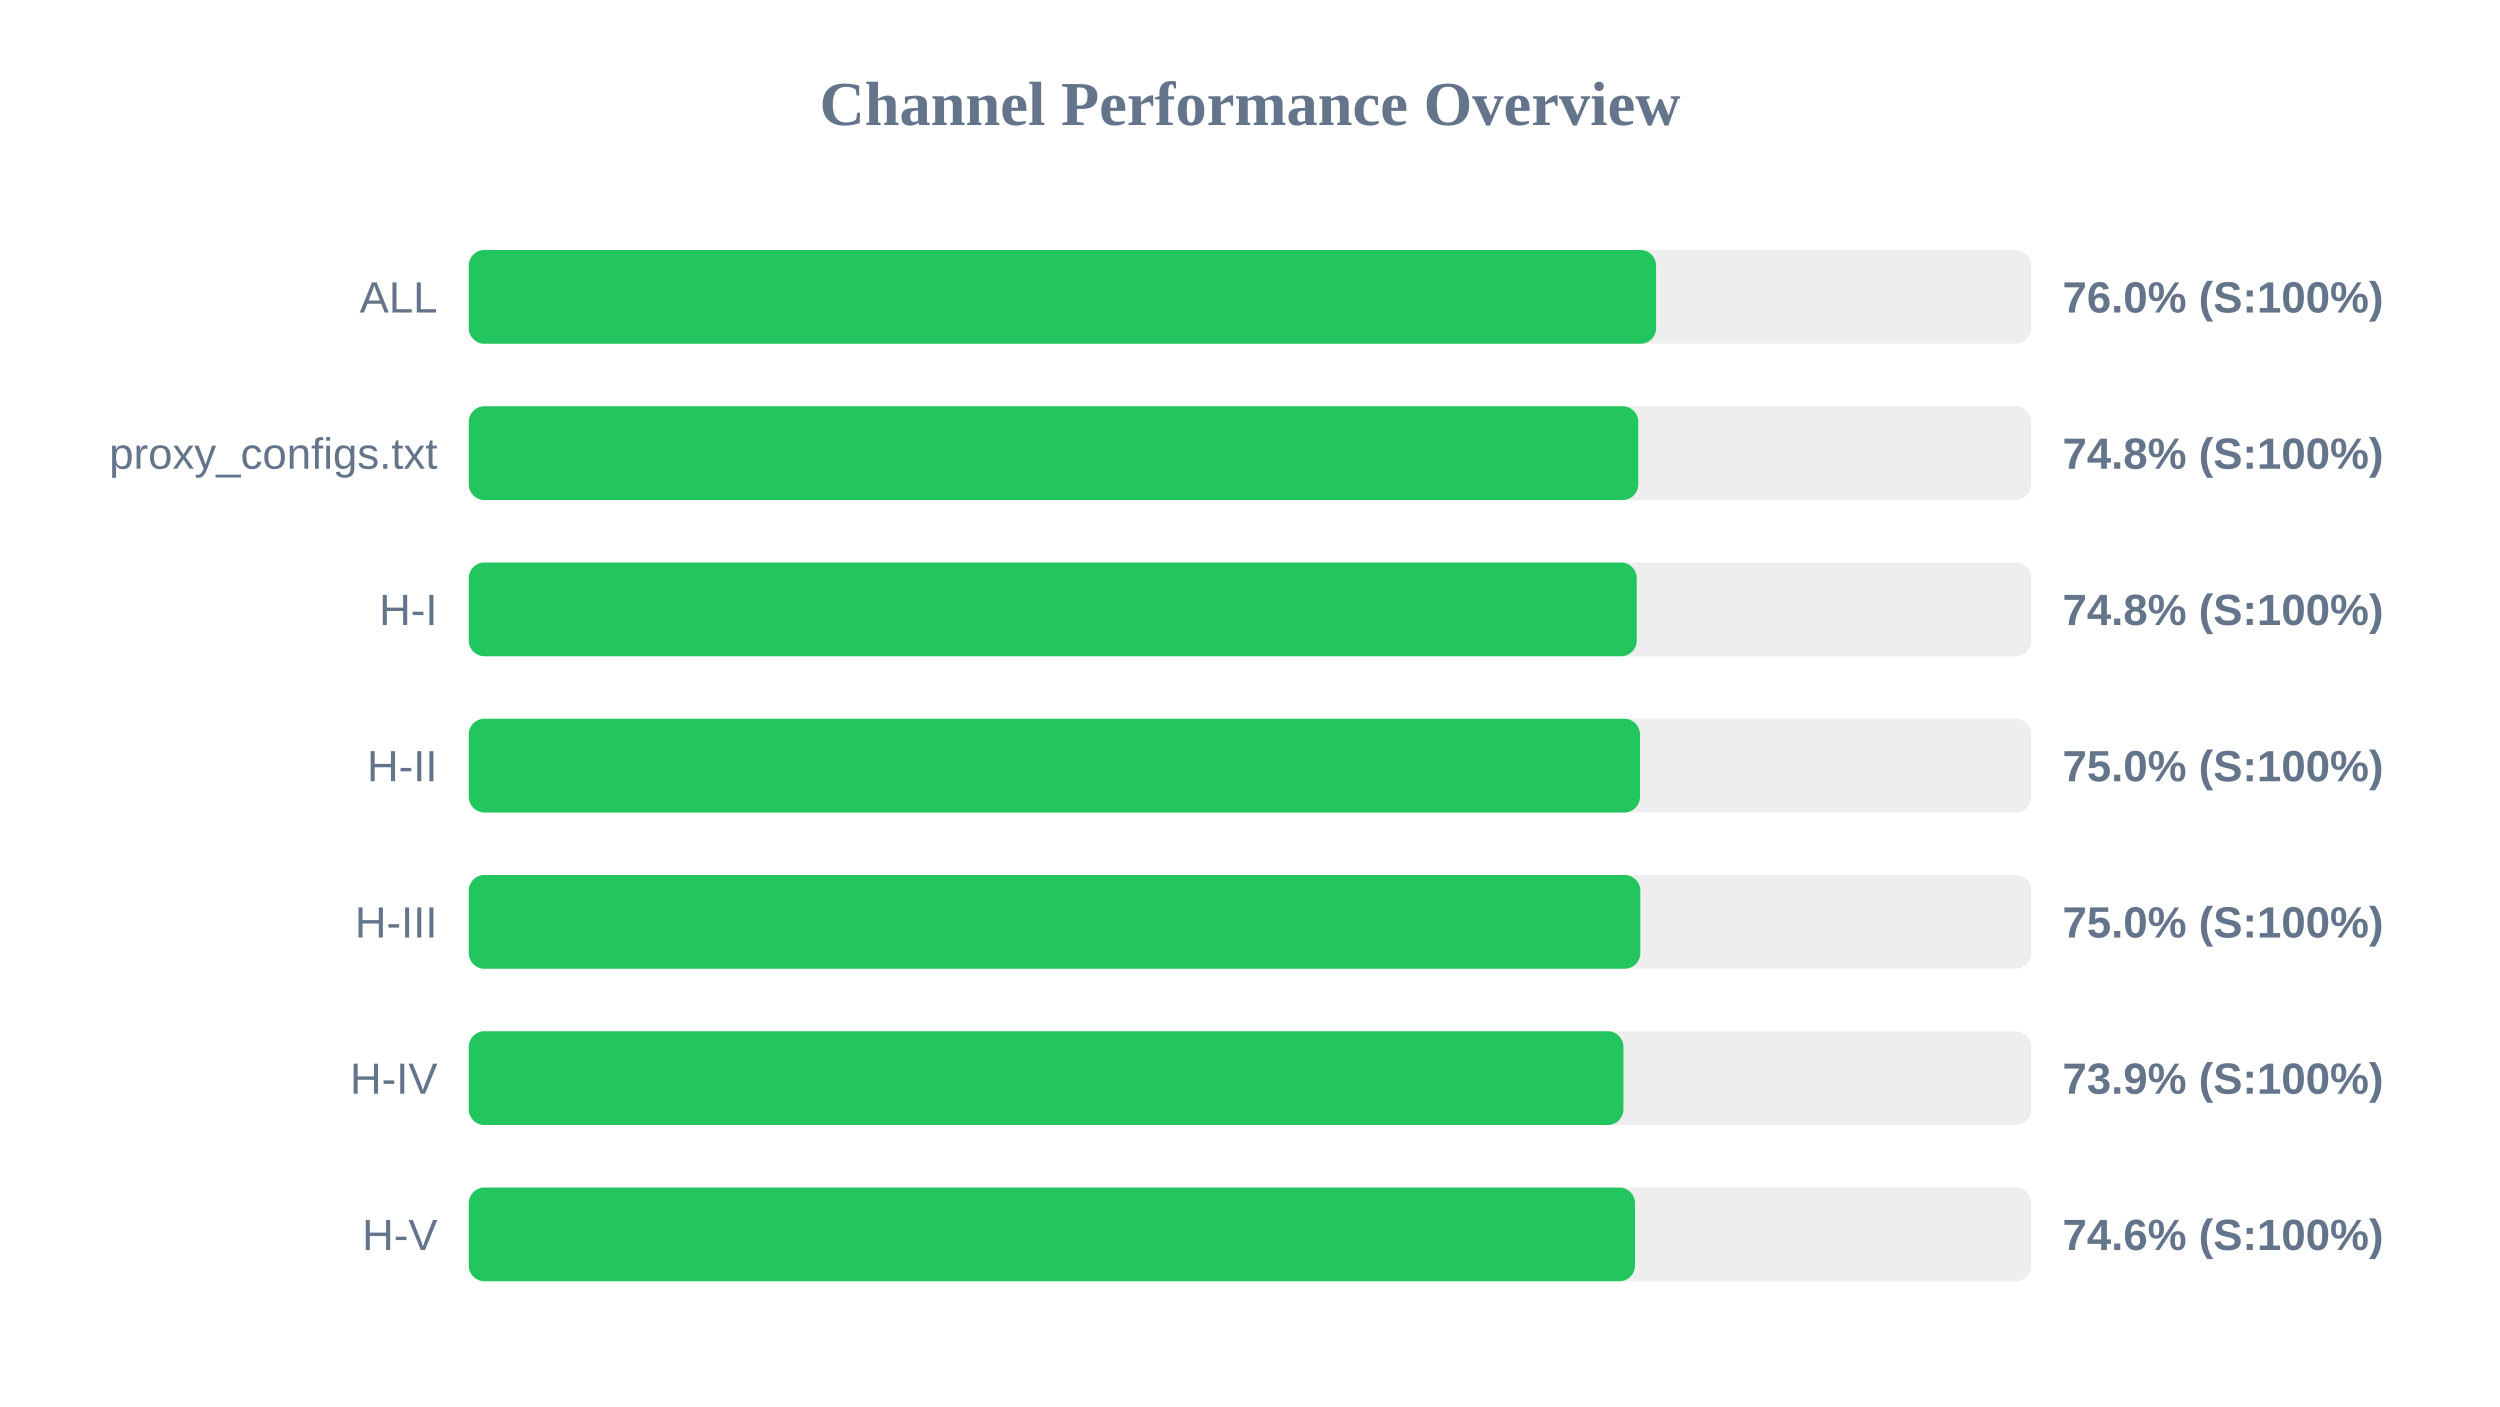
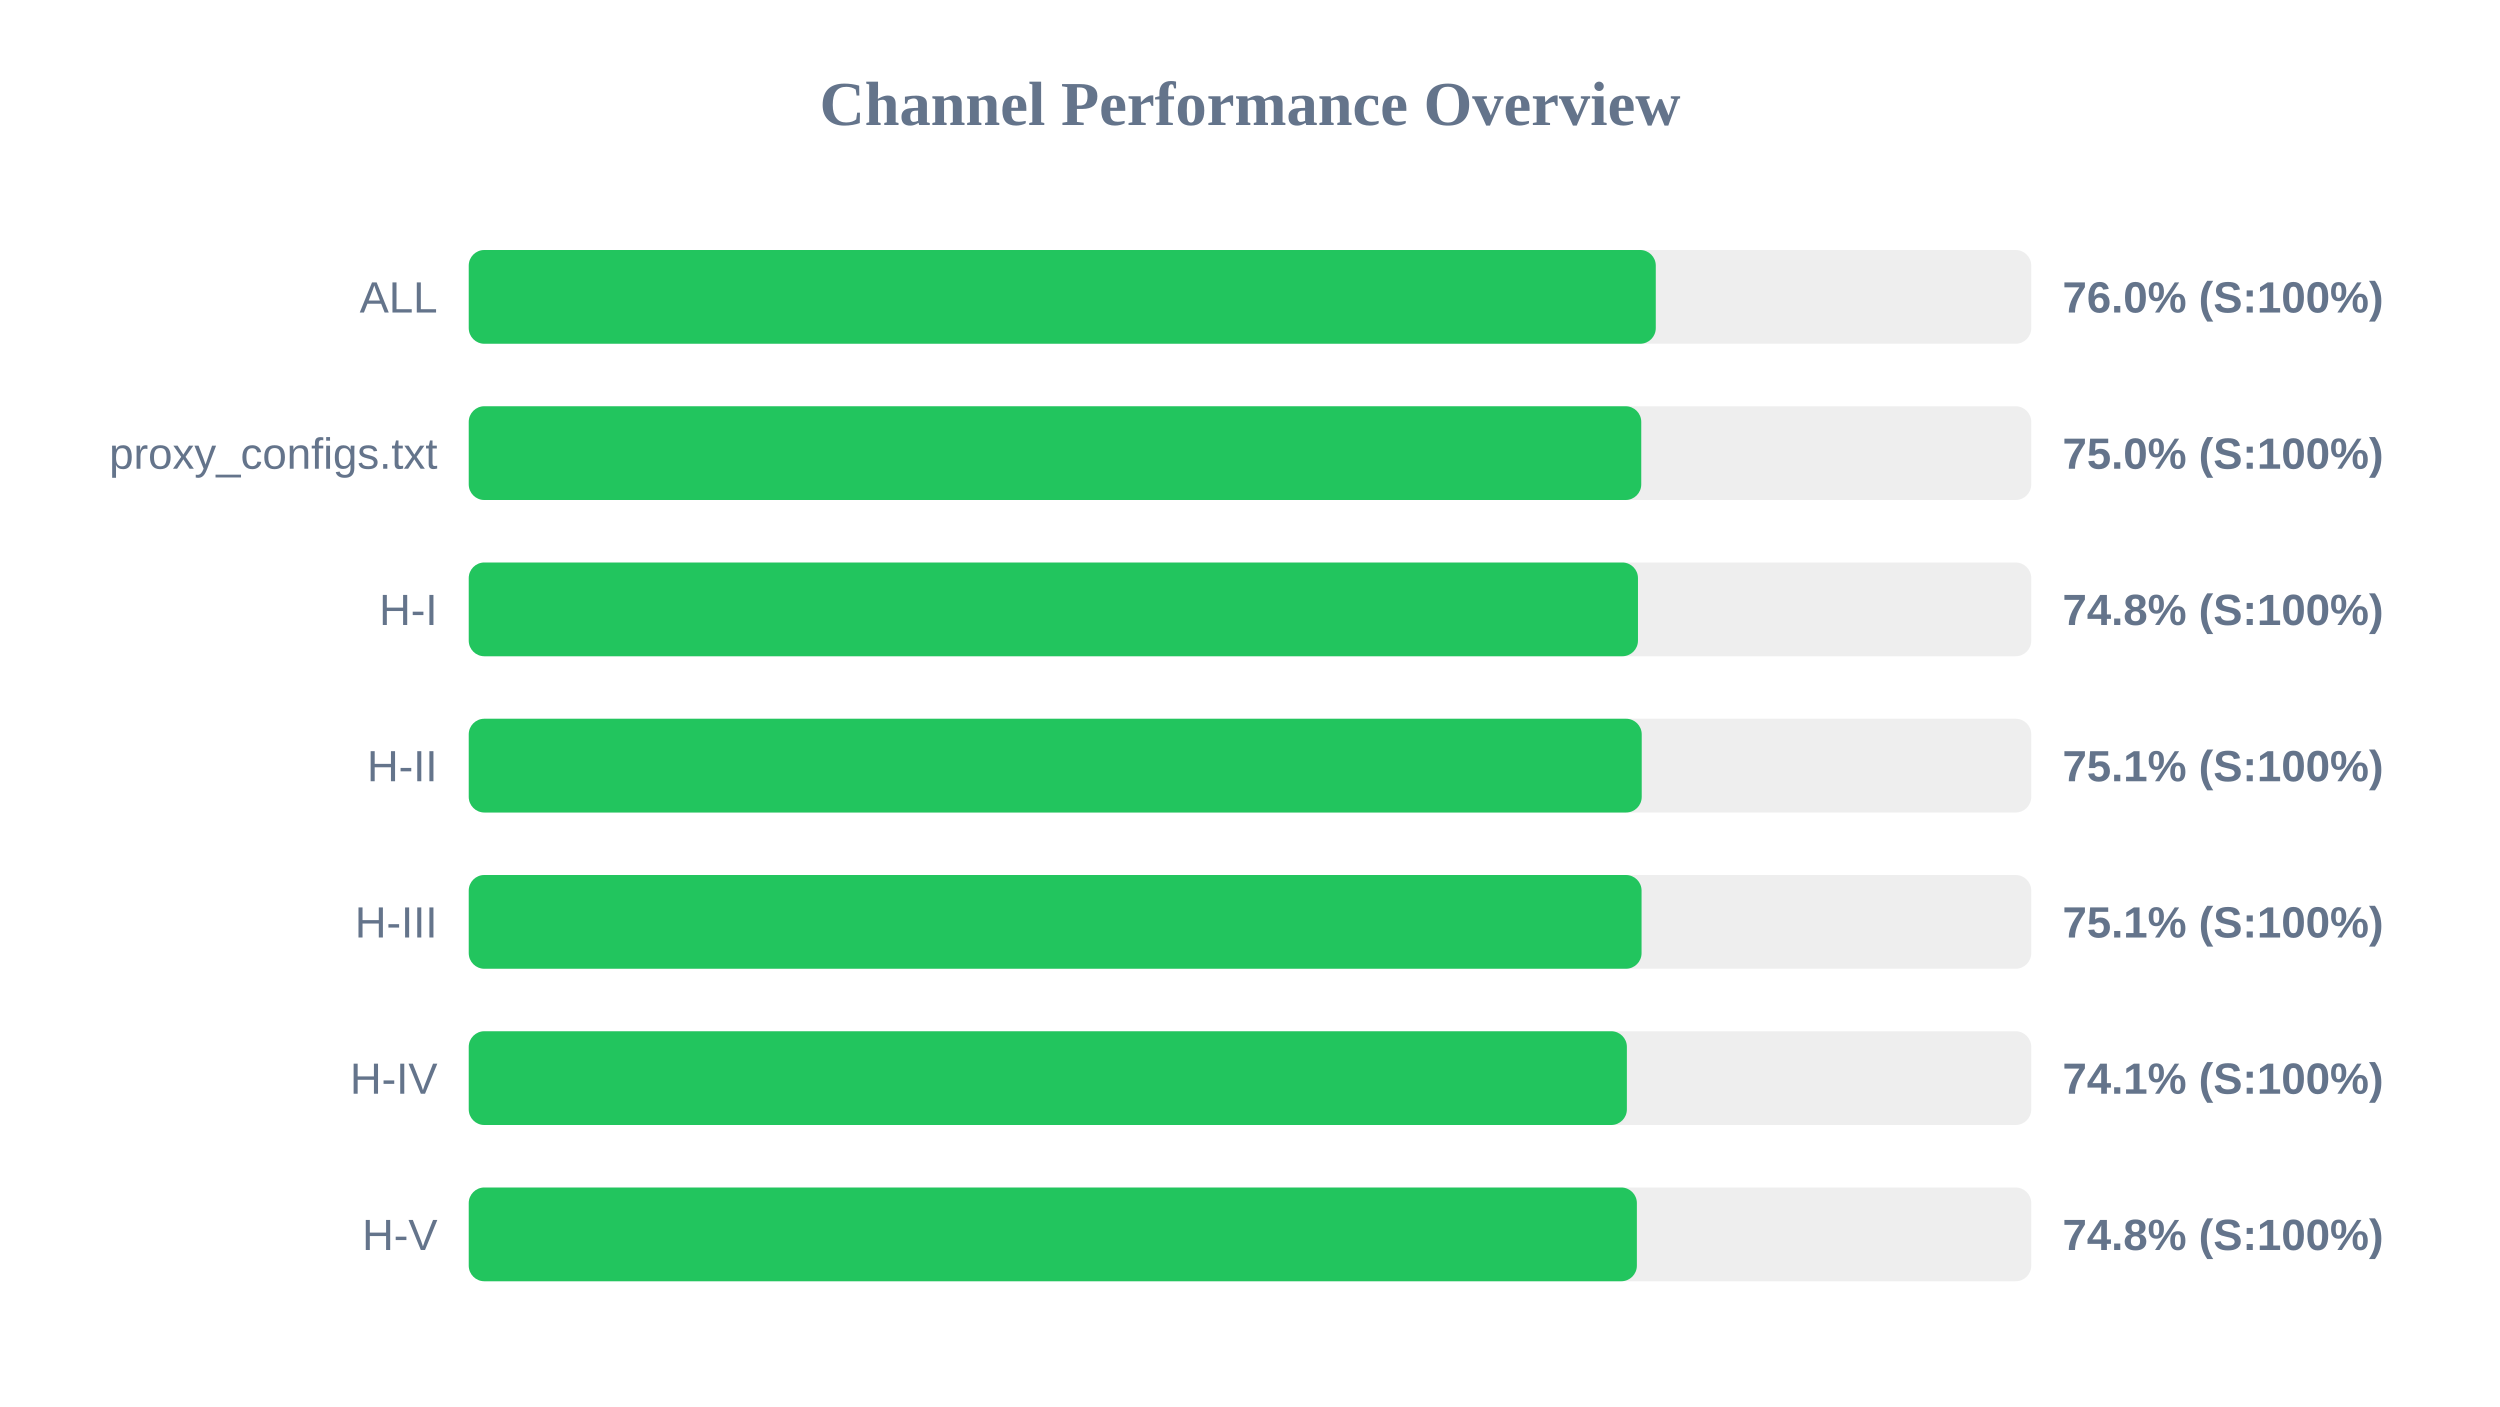
<svg xmlns="http://www.w3.org/2000/svg" width="800" height="450" version="1.1">
  <style>
        .row { font: 14px Arial; fill: #64748b; }
        .score { font: bold 14px Arial; fill: #64748b; }
    </style>
  <text x="400" y="40" text-anchor="middle" font-size="20px" font-weight="bold" fill="#64748b">Channel Performance Overview</text>
  <rect x="150" y="80" width="500" height="30" fill="#eee" rx="5" />
-   <rect x="150" y="80" width="379.95" height="30" fill="#22c55e" rx="5" />
+   <rect x="150" y="80" width="379.85" height="30" fill="#22c55e" rx="5" />
  <text x="140" y="100" text-anchor="end" class="row">ALL</text>
  <text x="660" y="100" text-anchor="start" class="score">76.0% (S:100%)</text>
  <rect x="150" y="130" width="500" height="30" fill="#eee" rx="5" />
-   <rect x="150" y="130" width="374.25" height="30" fill="#22c55e" rx="5" />
+   <rect x="150" y="130" width="375.2" height="30" fill="#22c55e" rx="5" />
  <text x="140" y="150" text-anchor="end" class="row">proxy_configs.txt</text>
-   <text x="660" y="150" text-anchor="start" class="score">74.8% (S:100%)</text>
+   <text x="660" y="150" text-anchor="start" class="score">75.0% (S:100%)</text>
  <rect x="150" y="180" width="500" height="30" fill="#eee" rx="5" />
-   <rect x="150" y="180" width="373.75" height="30" fill="#22c55e" rx="5" />
+   <rect x="150" y="180" width="374.15" height="30" fill="#22c55e" rx="5" />
  <text x="140" y="200" text-anchor="end" class="row">H-I</text>
  <text x="660" y="200" text-anchor="start" class="score">74.8% (S:100%)</text>
  <rect x="150" y="230" width="500" height="30" fill="#eee" rx="5" />
-   <rect x="150" y="230" width="374.8" height="30" fill="#22c55e" rx="5" />
+   <rect x="150" y="230" width="375.35" height="30" fill="#22c55e" rx="5" />
  <text x="140" y="250" text-anchor="end" class="row">H-II</text>
-   <text x="660" y="250" text-anchor="start" class="score">75.0% (S:100%)</text>
+   <text x="660" y="250" text-anchor="start" class="score">75.1% (S:100%)</text>
  <rect x="150" y="280" width="500" height="30" fill="#eee" rx="5" />
-   <rect x="150" y="280" width="374.9" height="30" fill="#22c55e" rx="5" />
+   <rect x="150" y="280" width="375.3" height="30" fill="#22c55e" rx="5" />
  <text x="140" y="300" text-anchor="end" class="row">H-III</text>
-   <text x="660" y="300" text-anchor="start" class="score">75.0% (S:100%)</text>
+   <text x="660" y="300" text-anchor="start" class="score">75.1% (S:100%)</text>
  <rect x="150" y="330" width="500" height="30" fill="#eee" rx="5" />
-   <rect x="150" y="330" width="369.5" height="30" fill="#22c55e" rx="5" />
+   <rect x="150" y="330" width="370.6" height="30" fill="#22c55e" rx="5" />
  <text x="140" y="350" text-anchor="end" class="row">H-IV</text>
-   <text x="660" y="350" text-anchor="start" class="score">73.9% (S:100%)</text>
+   <text x="660" y="350" text-anchor="start" class="score">74.1% (S:100%)</text>
  <rect x="150" y="380" width="500" height="30" fill="#eee" rx="5" />
-   <rect x="150" y="380" width="373.2" height="30" fill="#22c55e" rx="5" />
+   <rect x="150" y="380" width="373.8" height="30" fill="#22c55e" rx="5" />
  <text x="140" y="400" text-anchor="end" class="row">H-V</text>
-   <text x="660" y="400" text-anchor="start" class="score">74.6% (S:100%)</text>
+   <text x="660" y="400" text-anchor="start" class="score">74.8% (S:100%)</text>
</svg>
